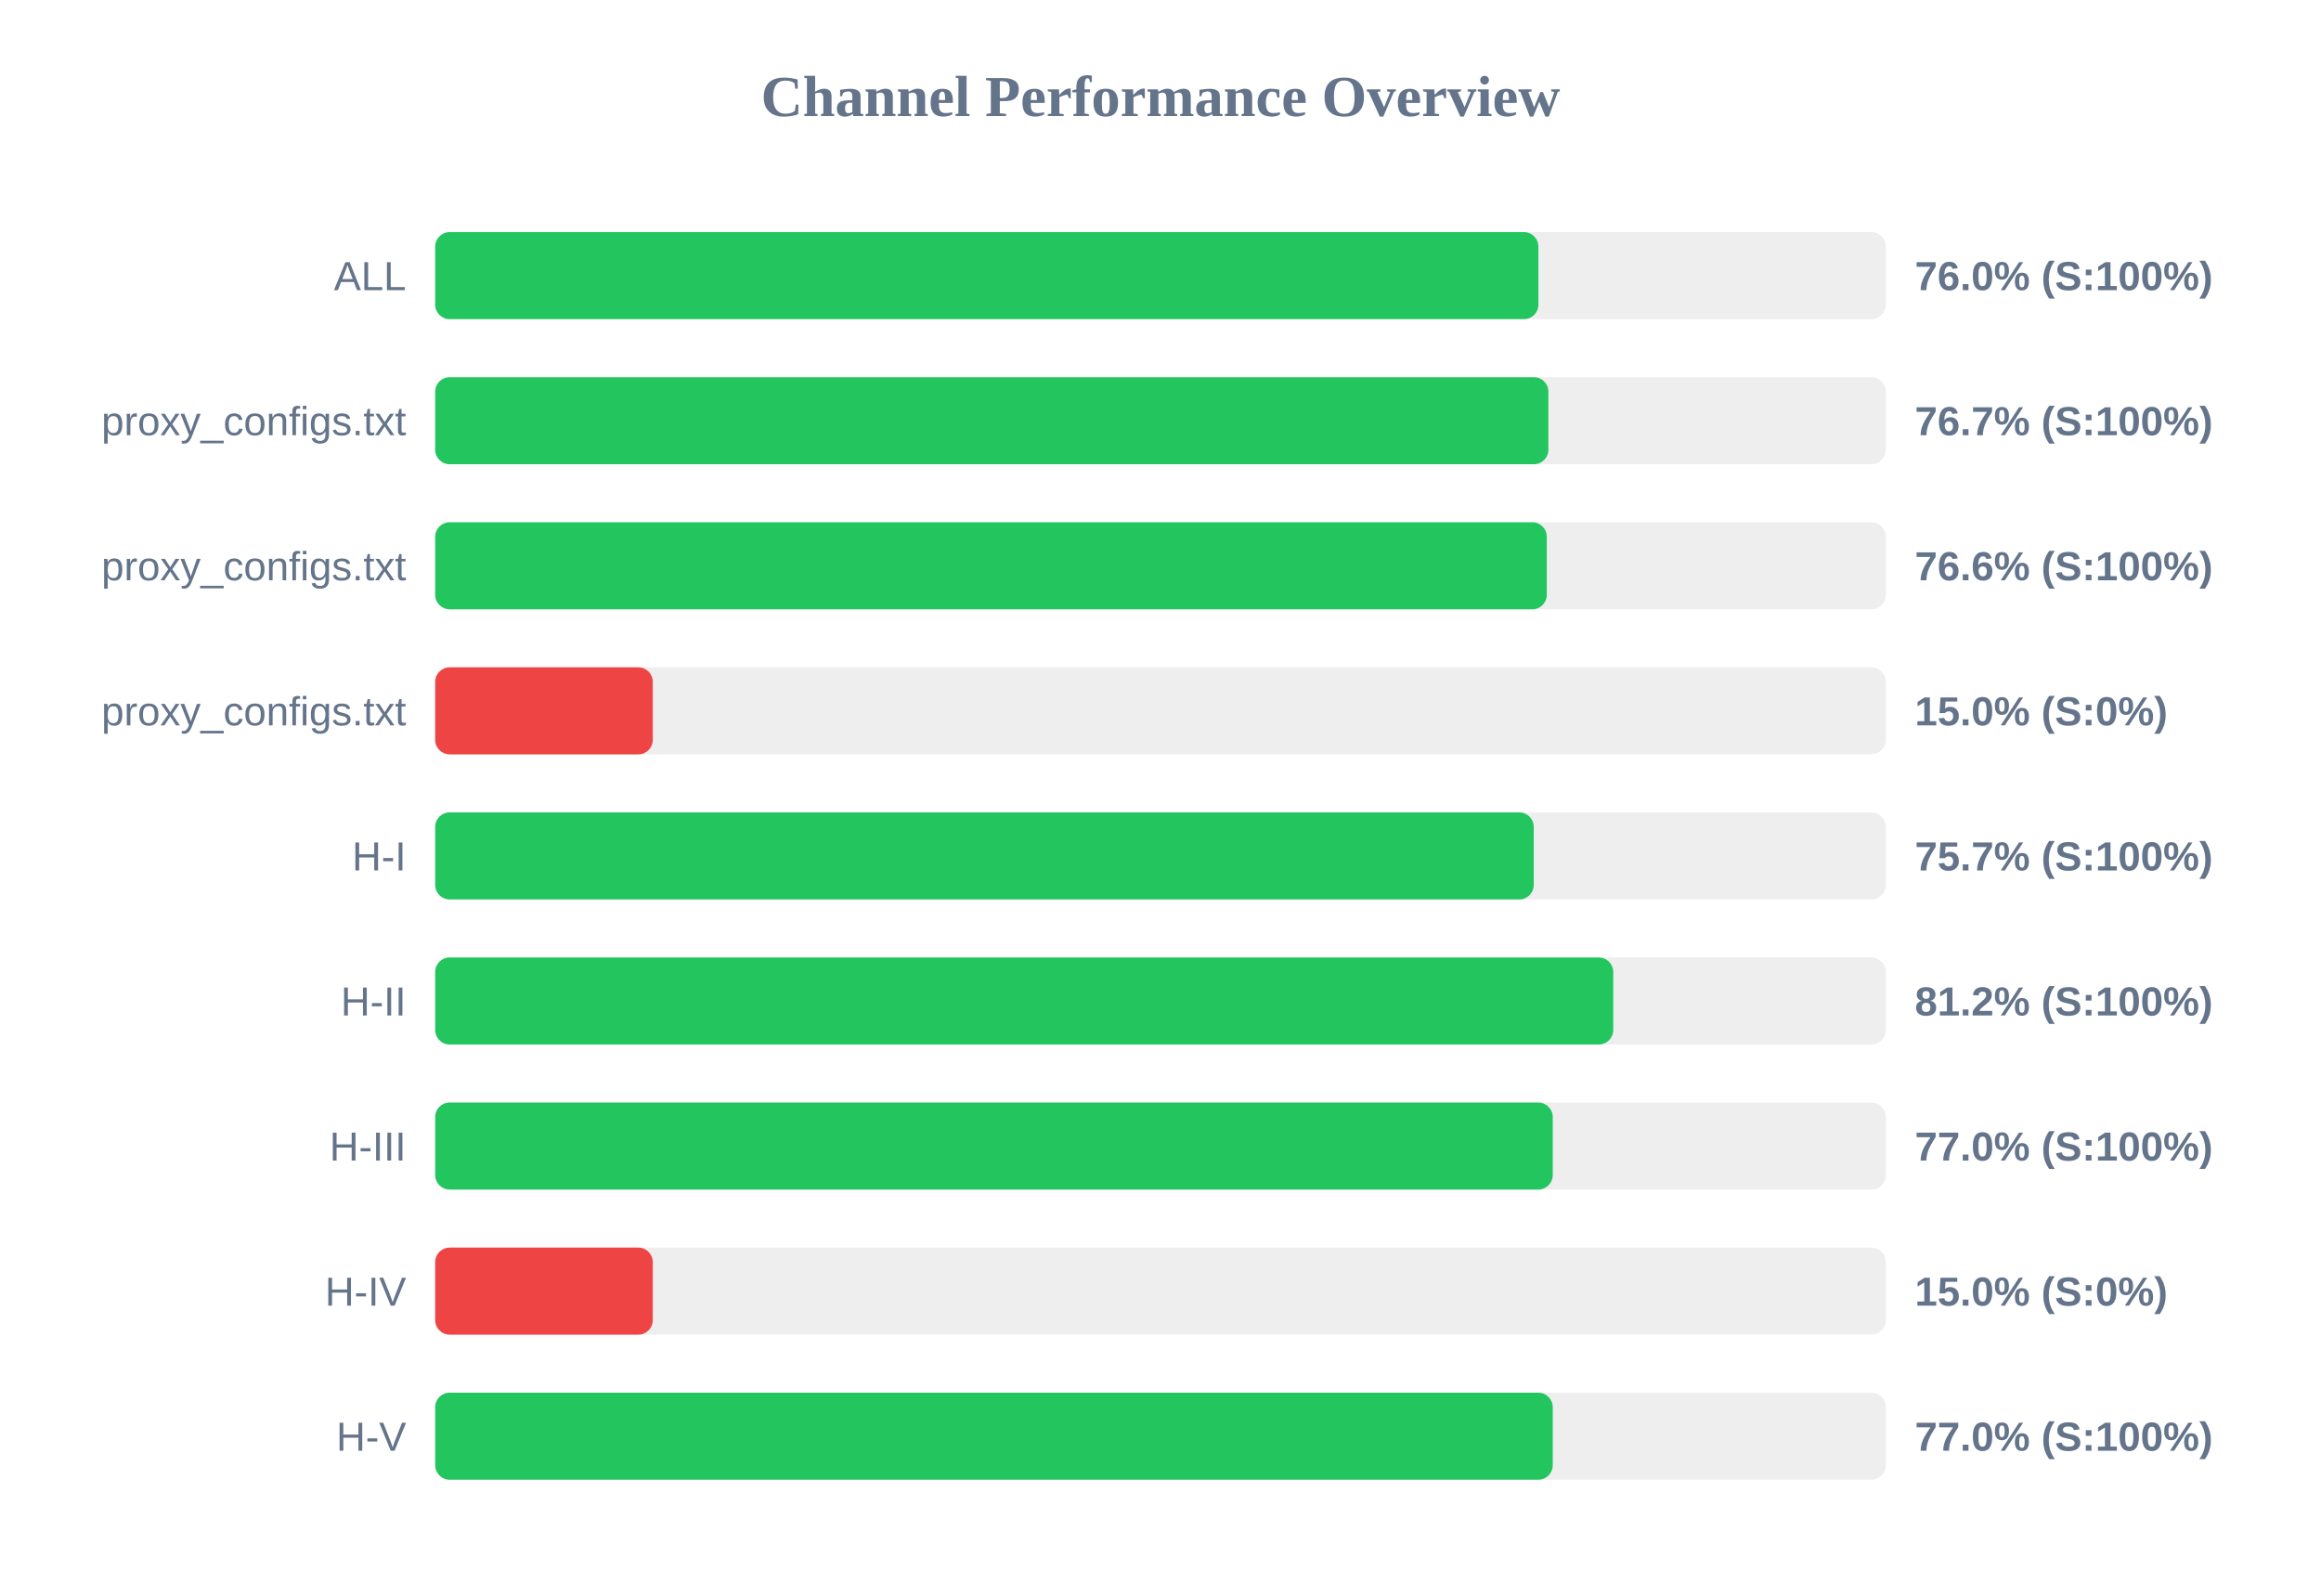
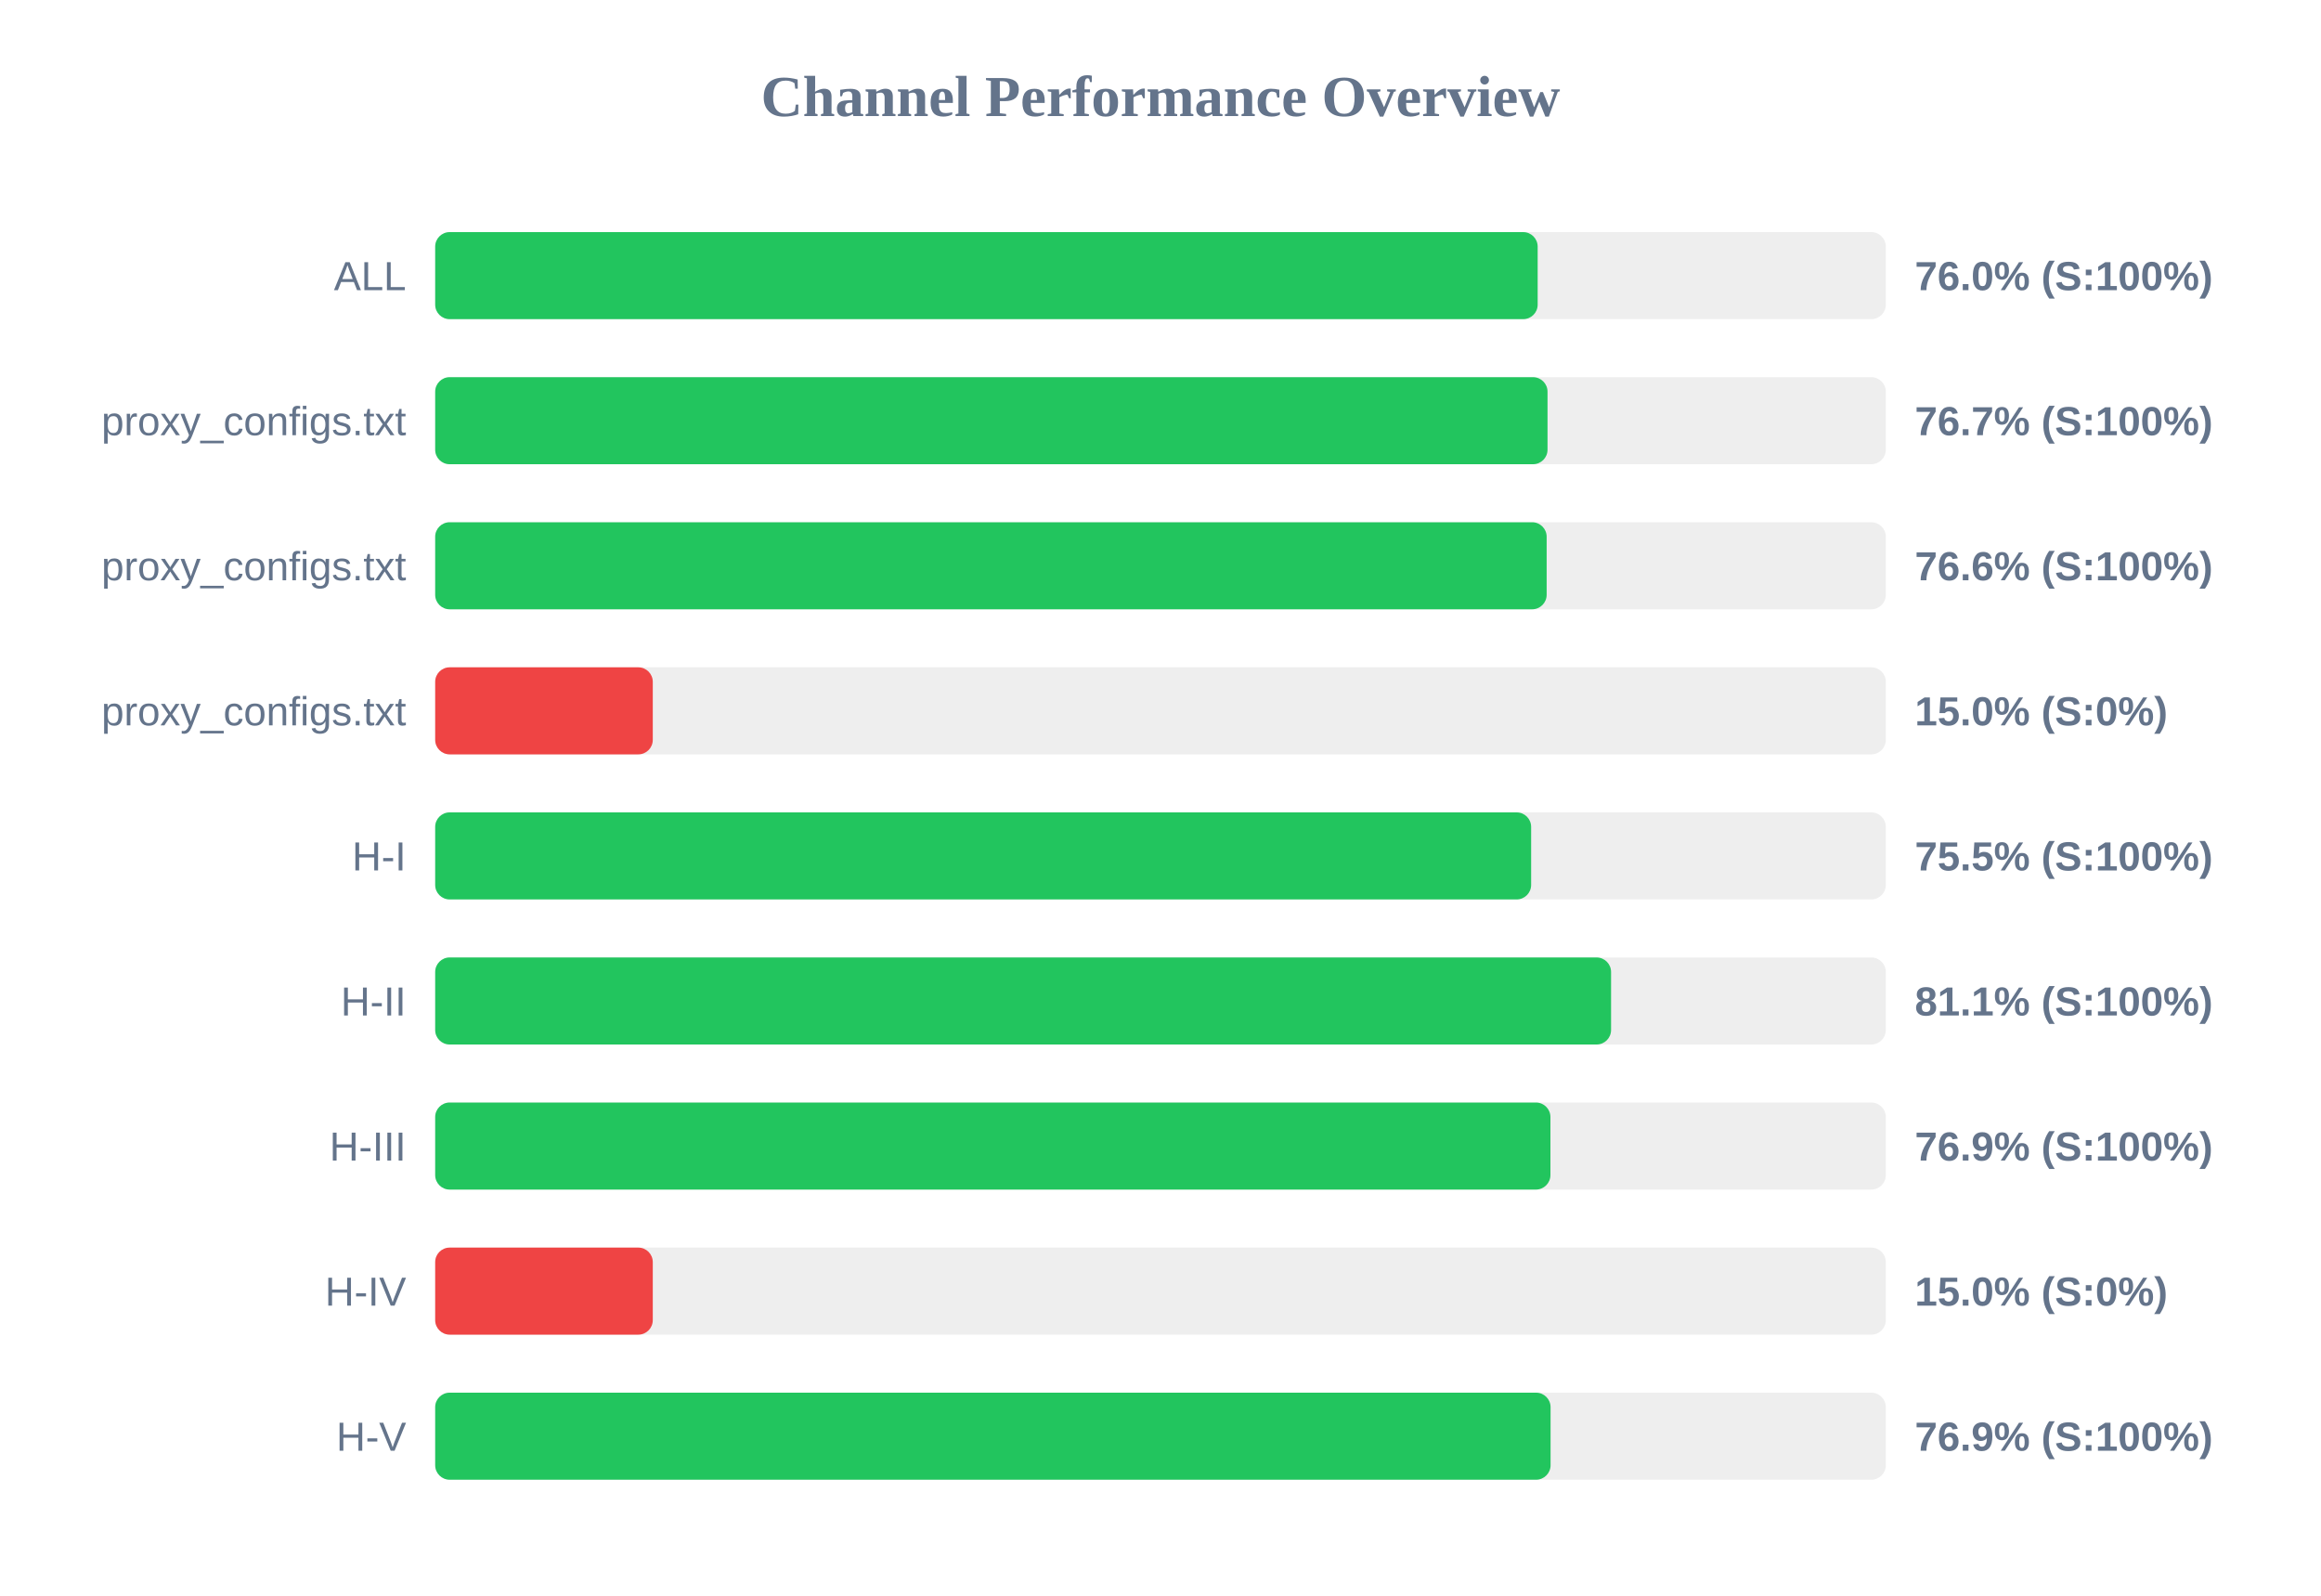
<svg xmlns="http://www.w3.org/2000/svg" width="800" height="550" version="1.1">
  <style>
        .row { font: 14px Arial; fill: #64748b; }
        .score { font: bold 14px Arial; fill: #64748b; }
    </style>
  <text x="400" y="40" text-anchor="middle" font-size="20px" font-weight="bold" fill="#64748b">Channel Performance Overview</text>
  <rect x="150" y="80" width="500" height="30" fill="#eee" rx="5" />
-   <rect x="150" y="80" width="380.25" height="30" fill="#22c55e" rx="5" />
+   <rect x="150" y="80" width="380.0" height="30" fill="#22c55e" rx="5" />
  <text x="140" y="100" text-anchor="end" class="row">ALL</text>
  <text x="660" y="100" text-anchor="start" class="score">76.0% (S:100%)</text>
  <rect x="150" y="130" width="500" height="30" fill="#eee" rx="5" />
-   <rect x="150" y="130" width="383.7" height="30" fill="#22c55e" rx="5" />
+   <rect x="150" y="130" width="383.4" height="30" fill="#22c55e" rx="5" />
  <text x="140" y="150" text-anchor="end" class="row">proxy_configs.txt</text>
  <text x="660" y="150" text-anchor="start" class="score">76.7% (S:100%)</text>
  <rect x="150" y="180" width="500" height="30" fill="#eee" rx="5" />
-   <rect x="150" y="180" width="383.15" height="30" fill="#22c55e" rx="5" />
+   <rect x="150" y="180" width="383.1" height="30" fill="#22c55e" rx="5" />
  <text x="140" y="200" text-anchor="end" class="row">proxy_configs.txt</text>
  <text x="660" y="200" text-anchor="start" class="score">76.6% (S:100%)</text>
  <rect x="150" y="230" width="500" height="30" fill="#eee" rx="5" />
  <rect x="150" y="230" width="75.0" height="30" fill="#ef4444" rx="5" />
  <text x="140" y="250" text-anchor="end" class="row">proxy_configs.txt</text>
  <text x="660" y="250" text-anchor="start" class="score">15.0% (S:0%)</text>
  <rect x="150" y="280" width="500" height="30" fill="#eee" rx="5" />
-   <rect x="150" y="280" width="378.65" height="30" fill="#22c55e" rx="5" />
+   <rect x="150" y="280" width="377.75" height="30" fill="#22c55e" rx="5" />
  <text x="140" y="300" text-anchor="end" class="row">H-I</text>
-   <text x="660" y="300" text-anchor="start" class="score">75.7% (S:100%)</text>
+   <text x="660" y="300" text-anchor="start" class="score">75.5% (S:100%)</text>
  <rect x="150" y="330" width="500" height="30" fill="#eee" rx="5" />
-   <rect x="150" y="330" width="406.05" height="30" fill="#22c55e" rx="5" />
+   <rect x="150" y="330" width="405.3" height="30" fill="#22c55e" rx="5" />
  <text x="140" y="350" text-anchor="end" class="row">H-II</text>
-   <text x="660" y="350" text-anchor="start" class="score">81.2% (S:100%)</text>
+   <text x="660" y="350" text-anchor="start" class="score">81.1% (S:100%)</text>
  <rect x="150" y="380" width="500" height="30" fill="#eee" rx="5" />
-   <rect x="150" y="380" width="385.2" height="30" fill="#22c55e" rx="5" />
+   <rect x="150" y="380" width="384.4" height="30" fill="#22c55e" rx="5" />
  <text x="140" y="400" text-anchor="end" class="row">H-III</text>
-   <text x="660" y="400" text-anchor="start" class="score">77.0% (S:100%)</text>
+   <text x="660" y="400" text-anchor="start" class="score">76.9% (S:100%)</text>
  <rect x="150" y="430" width="500" height="30" fill="#eee" rx="5" />
  <rect x="150" y="430" width="75.0" height="30" fill="#ef4444" rx="5" />
  <text x="140" y="450" text-anchor="end" class="row">H-IV</text>
  <text x="660" y="450" text-anchor="start" class="score">15.0% (S:0%)</text>
  <rect x="150" y="480" width="500" height="30" fill="#eee" rx="5" />
-   <rect x="150" y="480" width="385.2" height="30" fill="#22c55e" rx="5" />
+   <rect x="150" y="480" width="384.45" height="30" fill="#22c55e" rx="5" />
  <text x="140" y="500" text-anchor="end" class="row">H-V</text>
-   <text x="660" y="500" text-anchor="start" class="score">77.0% (S:100%)</text>
+   <text x="660" y="500" text-anchor="start" class="score">76.9% (S:100%)</text>
</svg>
